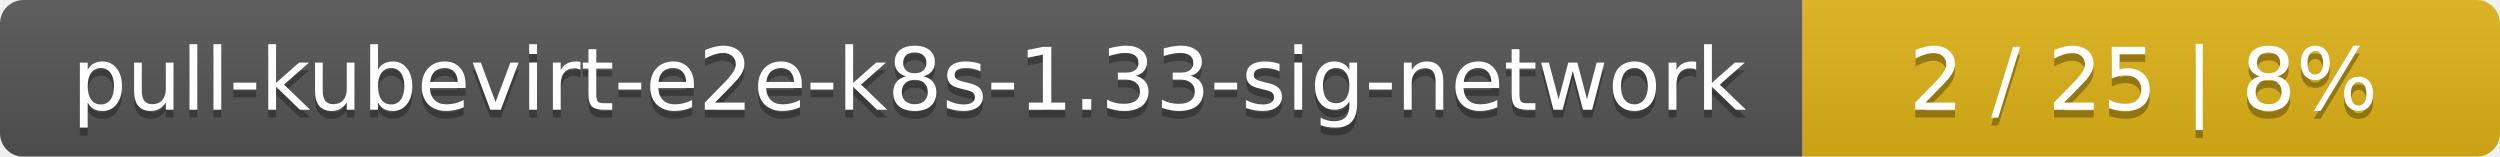
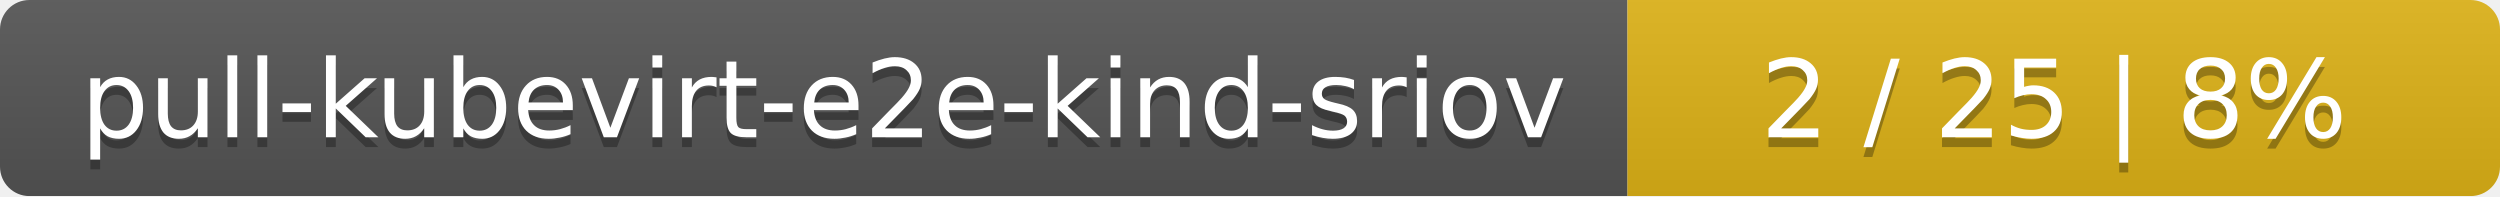
- <svg xmlns="http://www.w3.org/2000/svg" width="319" height="20">
+ <svg xmlns="http://www.w3.org/2000/svg" width="255" height="20">
  <linearGradient id="smooth" x2="0" y2="100%">
    <stop offset="0" stop-color="#bbb" stop-opacity=".1" />
    <stop offset="1" stop-opacity=".1" />
  </linearGradient>
  <mask id="round">
-     <rect width="319" height="20" rx="3" fill="#fff" />
+     <rect width="255" height="20" rx="3" fill="#fff" />
  </mask>
  <g mask="url(#round)">
-     <rect width="230" height="20" fill="#555" />
-     <rect x="230" width="89" height="20" fill="#dfb317" />
-     <rect width="319" height="20" fill="url(#smooth)" />
+     <rect width="166" height="20" fill="#555" />
+     <rect x="166" width="89" height="20" fill="#dfb317" />
+     <rect width="255" height="20" fill="url(#smooth)" />
  </g>
  <g fill="#fff" text-anchor="middle" font-family="DejaVu Sans,Verdana,Geneva,sans-serif" font-size="11">
-     <text x="116" y="15" fill="#010101" fill-opacity=".3">pull-kubevirt-e2e-k8s-1.33-sig-network</text>
-     <text x="116" y="14">pull-kubevirt-e2e-k8s-1.33-sig-network</text>
-     <text x="273.5" y="15" fill="#010101" fill-opacity=".3">2 / 25    |    8%</text>
-     <text x="273.5" y="14">2 / 25    |    8%</text>
+     <text x="84" y="15" fill="#010101" fill-opacity=".3">pull-kubevirt-e2e-kind-sriov</text>
+     <text x="84" y="14">pull-kubevirt-e2e-kind-sriov</text>
+     <text x="209.5" y="15" fill="#010101" fill-opacity=".3">2 / 25    |    8%</text>
+     <text x="209.5" y="14">2 / 25    |    8%</text>
  </g>
</svg>
